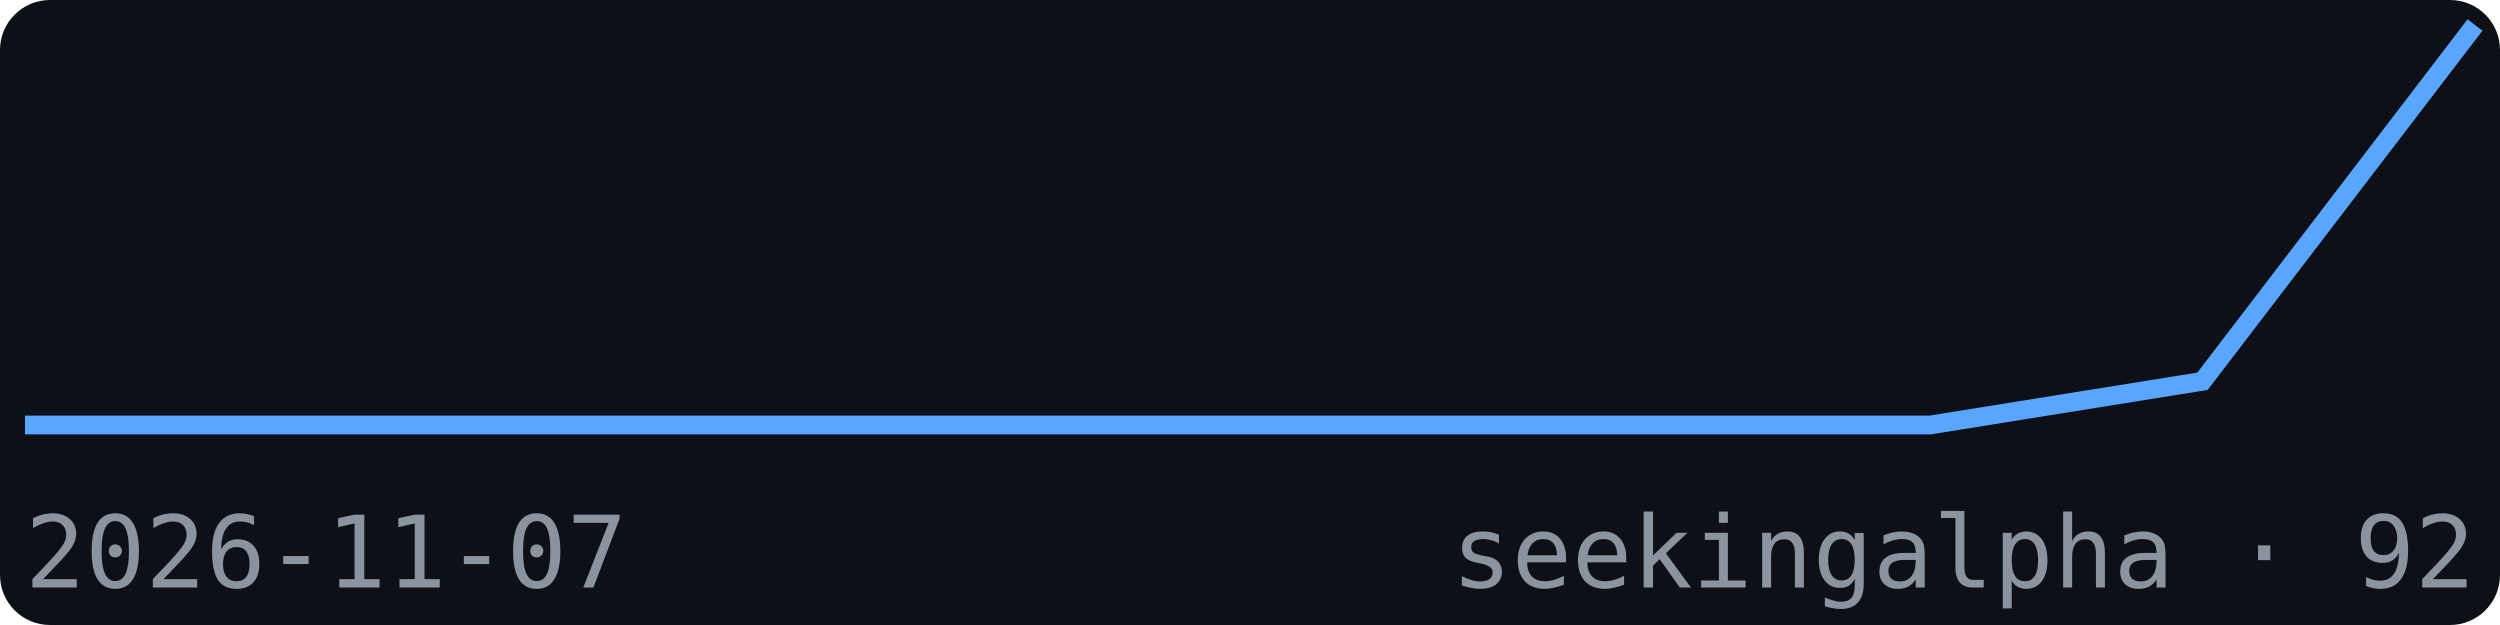
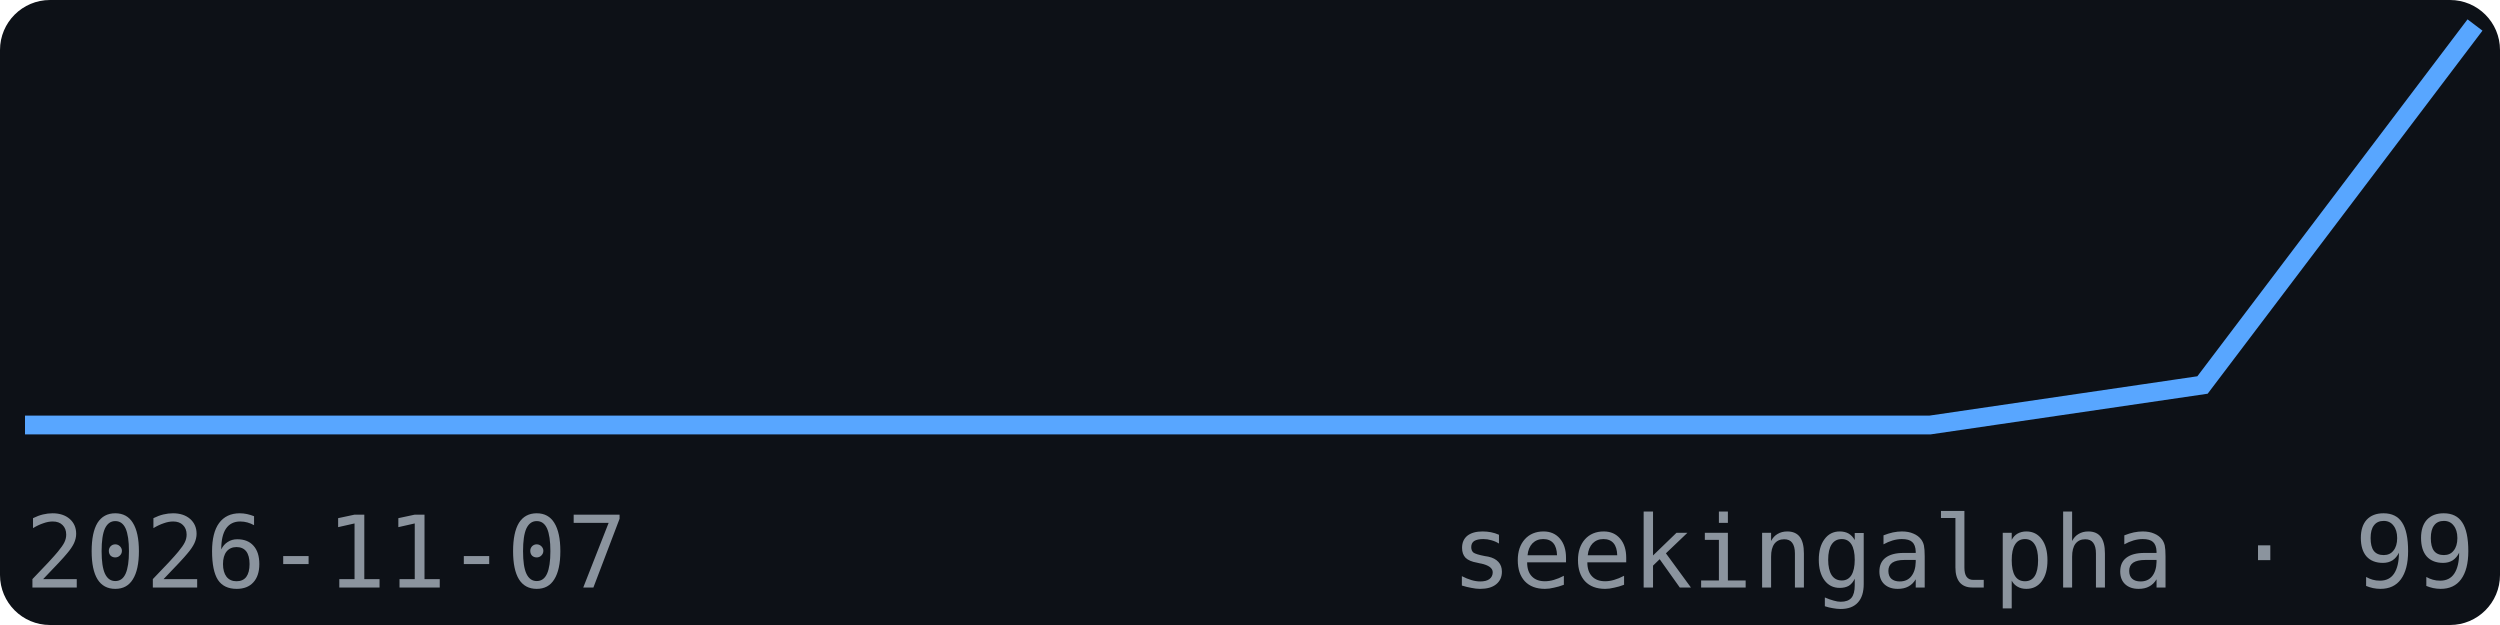
<svg xmlns="http://www.w3.org/2000/svg" width="200" height="50" viewBox="0 0 200 50" font-family="monospace">
  <rect width="200" height="50" fill="#0d1117" rx="4" />
-   <polyline points="2.0,34.0 23.8,34.0 45.6,34.0 67.3,34.0 89.1,34.0 110.9,34.0 132.7,34.0 154.4,34.0 176.2,30.5 198.0,2.0" fill="none" stroke="#58a6ff" stroke-width="1.5" />
+   <polyline points="2.0,34.0 23.8,34.0 45.6,34.0 67.3,34.0 89.1,34.0 110.9,34.0 132.7,34.0 154.4,34.0 176.2,30.8 198.0,2.0" fill="none" stroke="#58a6ff" stroke-width="1.5" />
  <text x="2" y="47" font-size="8" fill="#8b949e">2026-11-07</text>
-   <text x="198" y="47" font-size="8" fill="#8b949e" text-anchor="end">seekingalpha · 92</text>
+   <text x="198" y="47" font-size="8" fill="#8b949e" text-anchor="end">seekingalpha · 99</text>
</svg>
